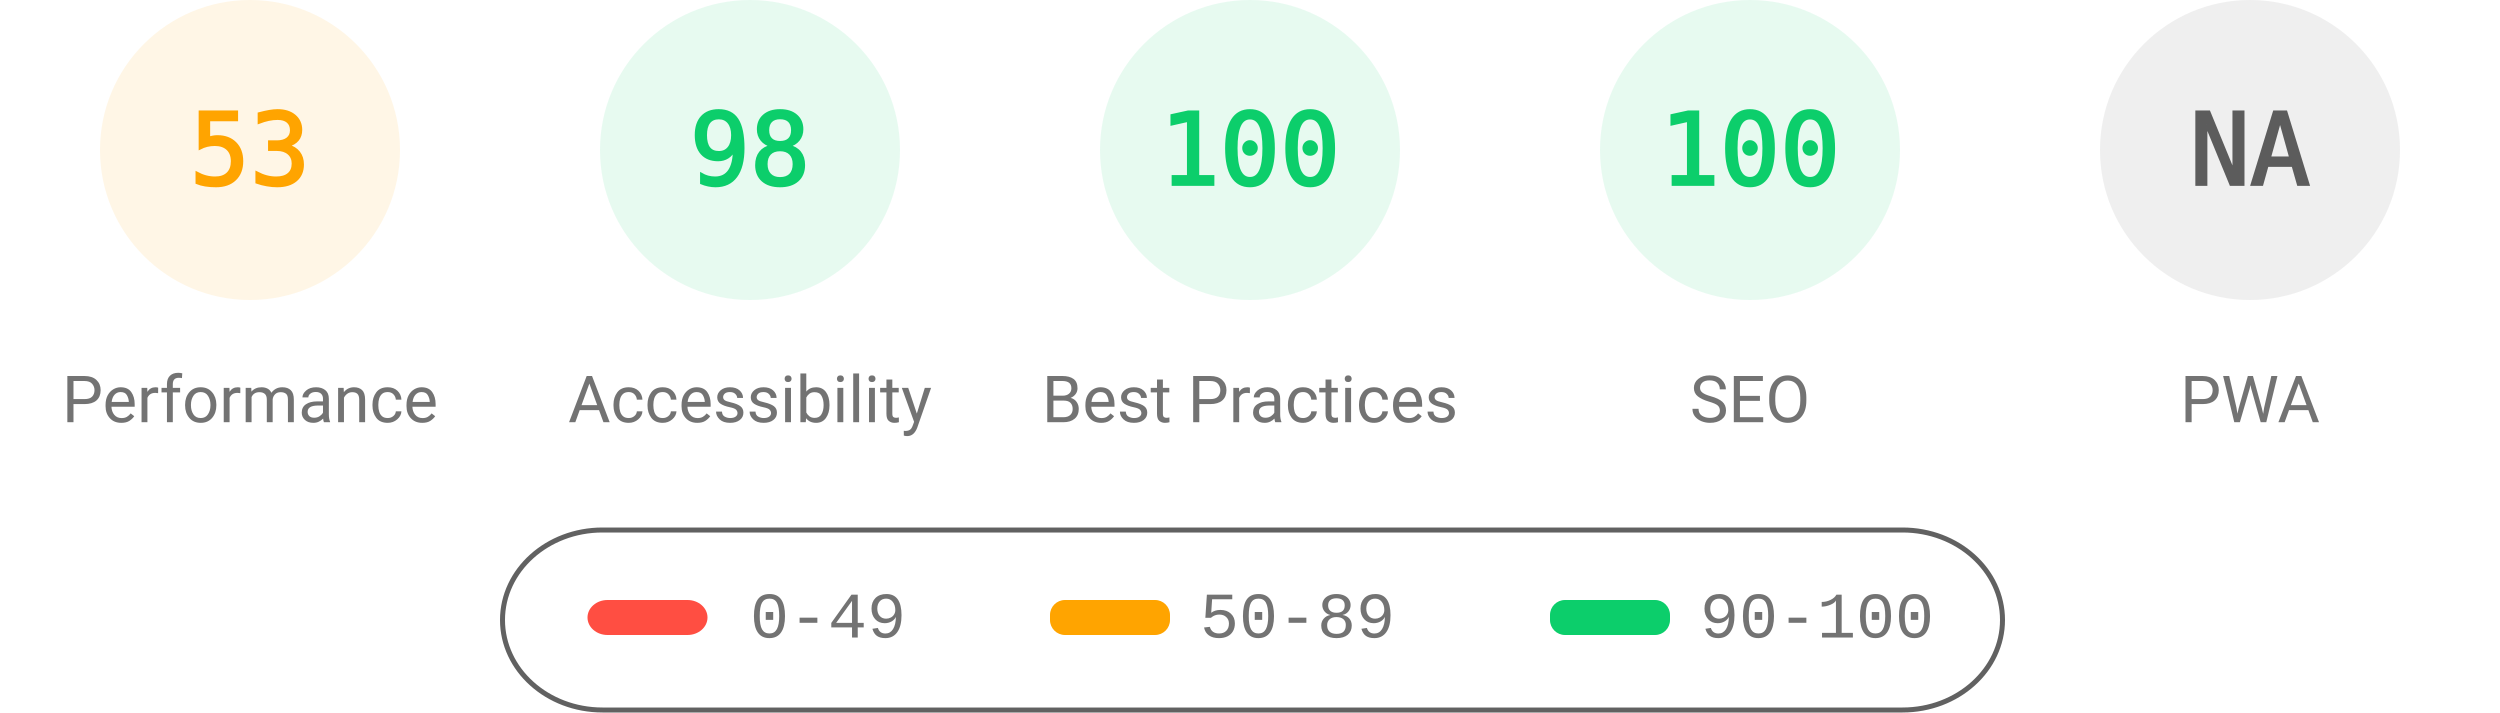
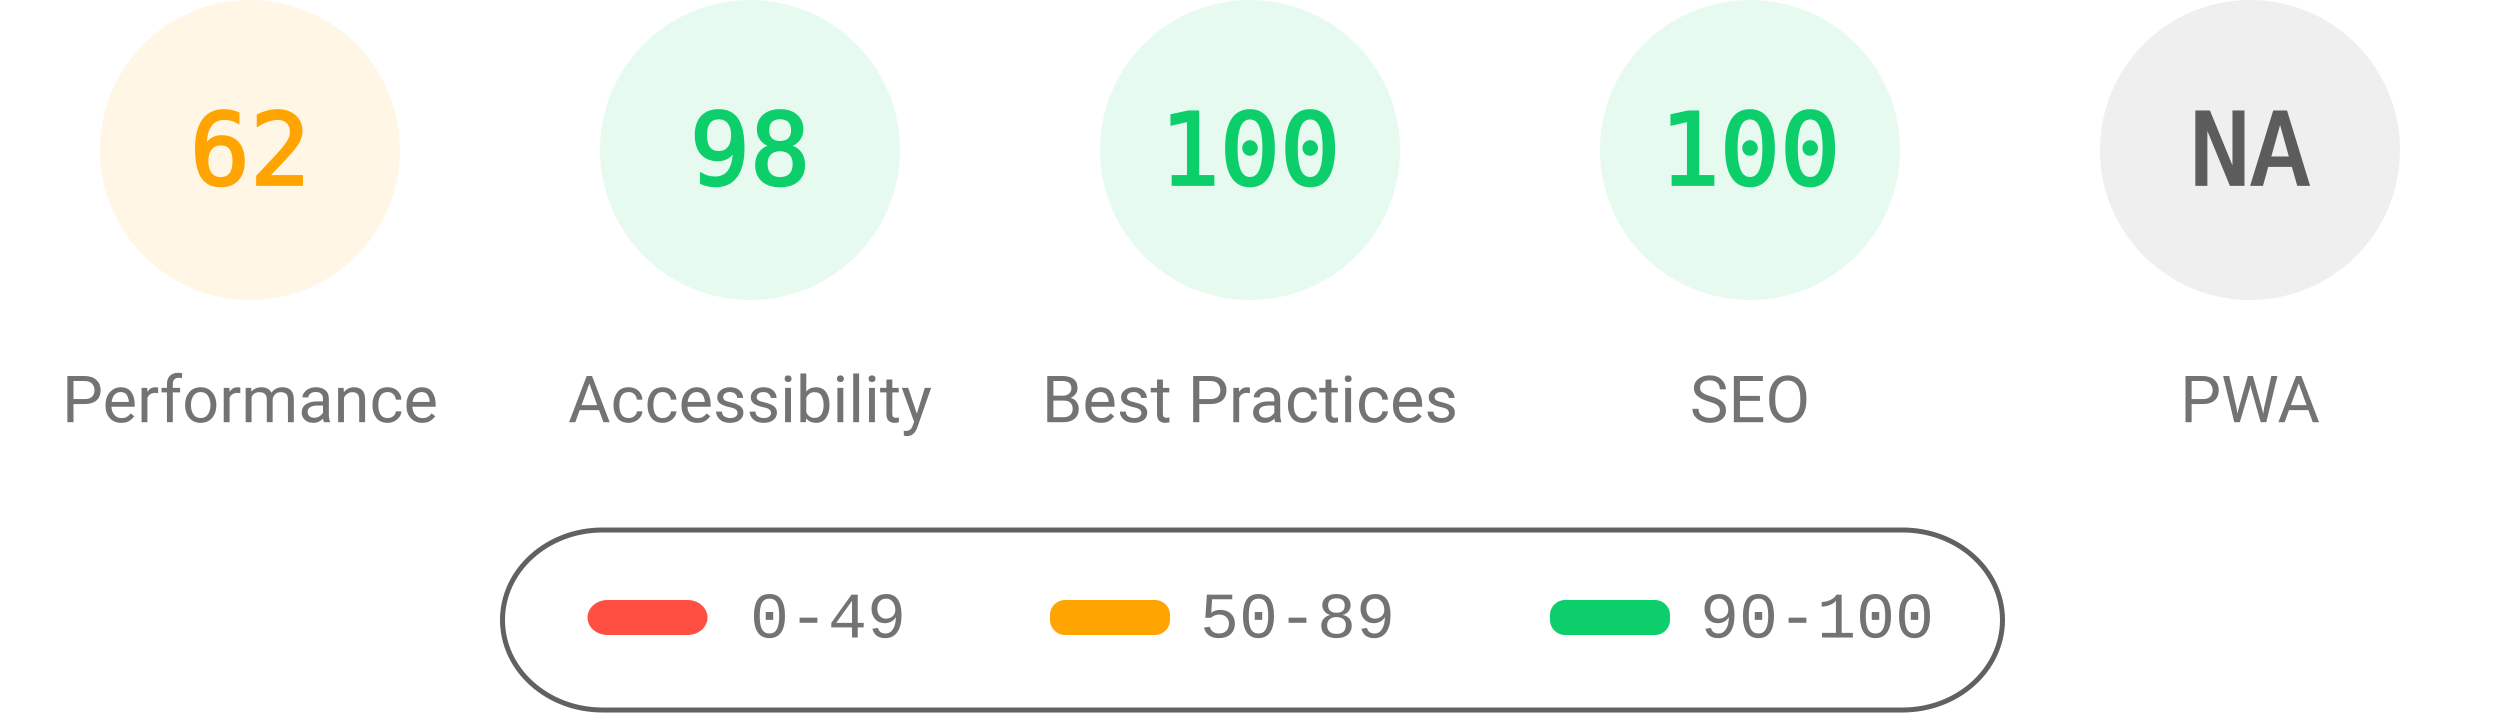
<svg xmlns="http://www.w3.org/2000/svg" fill="none" width="1000" height="285">
  <style>.gauge-base{opacity:.1}.gauge-arc{fill:none;animation-delay:250ms;stroke-linecap:round;transform:rotate(-90deg);transform-origin:100px 60px;animation:load-gauge 1s ease forwards}.guage-text{font-size:40px;font-family:monospace;text-align:center}.guage-red{color:#ff4e42;fill:#ff4e42;stroke:#ff4e42}.guage-orange{color:#ffa400;fill:#ffa400;stroke:#ffa400}.guage-green{color:#0cce6b;fill:#0cce6b;stroke:#0cce6b}.guage-undefined{color:#5c5c5c;fill:#5c5c5c;stroke:#5c5c5c}.guage-title{color:#737373;fill:#737373;stroke:none;font-size:26px;line-height:26px;font-family:Roboto,Halvetica,Arial,sans-serif}@keyframes load-gauge{from{stroke-dasharray:0 352.858}}</style>
  <svg class="guage-div guage-perf guage-orange" viewBox="0 0 200 200" width="200" height="200">
    <circle class="gauge-base" r="56" cx="100" cy="60" stroke-width="8" />
-     <circle class="gauge-arc guage-arc-1" r="56" cx="100" cy="60" stroke-width="8" style="stroke-dasharray:186.485,351.858" />
-     <text class="guage-text" x="100" y="60" alignment-baseline="central" dominant-baseline="central" text-anchor="middle">53</text>
+     <circle class="gauge-arc guage-arc-1" r="56" cx="100" cy="60" stroke-width="8" style="stroke-dasharray:218.152,351.858" />
+     <text class="guage-text" x="100" y="60" alignment-baseline="central" dominant-baseline="central" text-anchor="middle">62</text>
    <text class="guage-title" x="100" y="160" alignment-baseline="central" dominant-baseline="central" text-anchor="middle">Performance</text>
  </svg>
  <svg class="guage-div guage-acc guage-green" viewBox="0 0 200 200" width="200" height="200" x="200">
    <circle class="gauge-base" r="56" cx="100" cy="60" stroke-width="8" />
    <circle class="gauge-arc guage-arc-2" r="56" cx="100" cy="60" stroke-width="8" style="stroke-dasharray:344.821,351.858" />
    <text class="guage-text" x="100" y="60" alignment-baseline="central" dominant-baseline="central" text-anchor="middle">98</text>
    <text class="guage-title" x="100" y="160" alignment-baseline="central" dominant-baseline="central" text-anchor="middle">Accessibility</text>
  </svg>
  <svg class="guage-div guage-best guage-green" viewBox="0 0 200 200" width="200" height="200" x="400">
    <circle class="gauge-base" r="56" cx="100" cy="60" stroke-width="8" />
    <circle class="gauge-arc guage-arc-3" r="56" cx="100" cy="60" stroke-width="8" style="stroke-dasharray:351.858,351.858" />
    <text class="guage-text" x="100" y="60" alignment-baseline="central" dominant-baseline="central" text-anchor="middle">100</text>
    <text class="guage-title" x="100" y="160" alignment-baseline="central" dominant-baseline="central" text-anchor="middle">Best Practices</text>
  </svg>
  <svg class="guage-div guage-seo guage-green" viewBox="0 0 200 200" width="200" height="200" x="600">
    <circle class="gauge-base" r="56" cx="100" cy="60" stroke-width="8" />
    <circle class="gauge-arc guage-arc-4" r="56" cx="100" cy="60" stroke-width="8" style="stroke-dasharray:351.858,351.858" />
    <text class="guage-text" x="100" y="60" alignment-baseline="central" dominant-baseline="central" text-anchor="middle">100</text>
    <text class="guage-title" x="100" y="160" alignment-baseline="central" dominant-baseline="central" text-anchor="middle">SEO</text>
  </svg>
  <svg class="guage-div guage-pwa guage-undefined" viewBox="0 0 200 200" width="200" height="200" x="800">
    <circle class="gauge-base" r="56" cx="100" cy="60" stroke-width="8" />
    <circle class="gauge-arc guage-arc-4" r="56" cx="100" cy="60" stroke-width="8" style="stroke-dasharray:351.858,351.858" />
    <text class="guage-text" x="100" y="60" alignment-baseline="central" dominant-baseline="central" text-anchor="middle">NA</text>
    <text class="guage-title" x="100" y="160" alignment-baseline="central" dominant-baseline="central" text-anchor="middle">PWA</text>
  </svg>
  <svg width="604" height="76" x="200" y="210">
    <path fill="none" id="canvas_background" d="M-1-1h604v80H-1z" />
    <rect fill-opacity="0" stroke="#616161" stroke-width="2" rx="40" id="svg_2" height="72" width="600" y="2" x="1" fill="#000" />
    <rect stroke="#000" rx="8" id="svg_3" height="14" width="48" y="30" x="35" stroke-opacity="null" stroke-width="0" fill="#ff4e42" />
    <rect stroke="#000" rx="6" id="svg_4" height="14" width="48" y="30" x="220" stroke-opacity="null" stroke-width="0" fill="#ffa400" />
    <rect stroke="#000" rx="6" id="svg_5" height="14" width="48" y="30" x="420" stroke-opacity="null" stroke-width="0" fill="#0cce6b" />
    <text xml:space="preserve" text-anchor="start" font-family="'Courier New', Courier, monospace" font-size="26" id="svg_6" y="45" x="100" stroke-opacity="null" stroke-width="0" stroke="#000" fill="#737373">0-49</text>
    <text xml:space="preserve" text-anchor="start" font-family="'Courier New', Courier, monospace" font-size="26" id="svg_7" y="45" x="280" stroke-opacity="null" stroke-width="0" stroke="#000" fill="#737373">50-89</text>
    <text xml:space="preserve" text-anchor="start" font-family="'Courier New', Courier, monospace" font-size="26" id="svg_8" y="45" x="480" stroke-opacity="null" stroke-width="0" stroke="#000" fill="#737373">90-100</text>
  </svg>
</svg>
